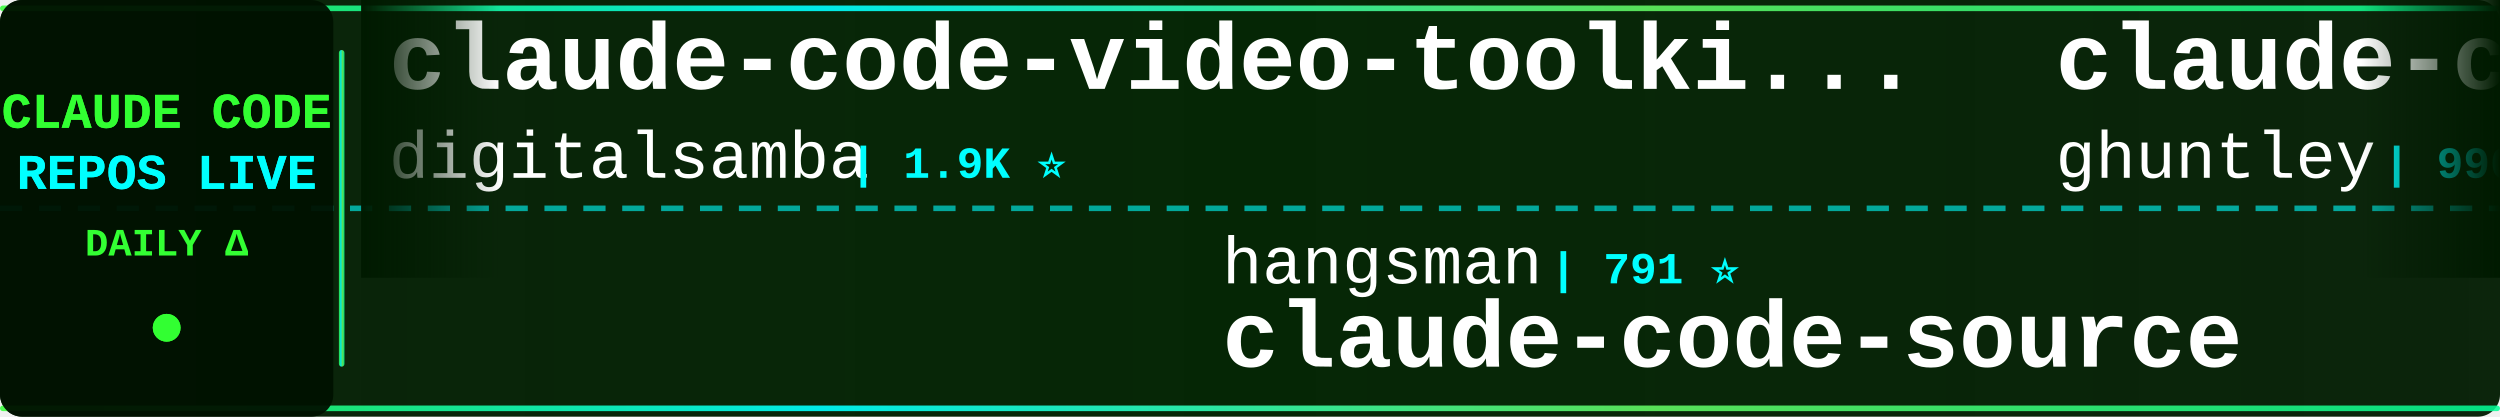
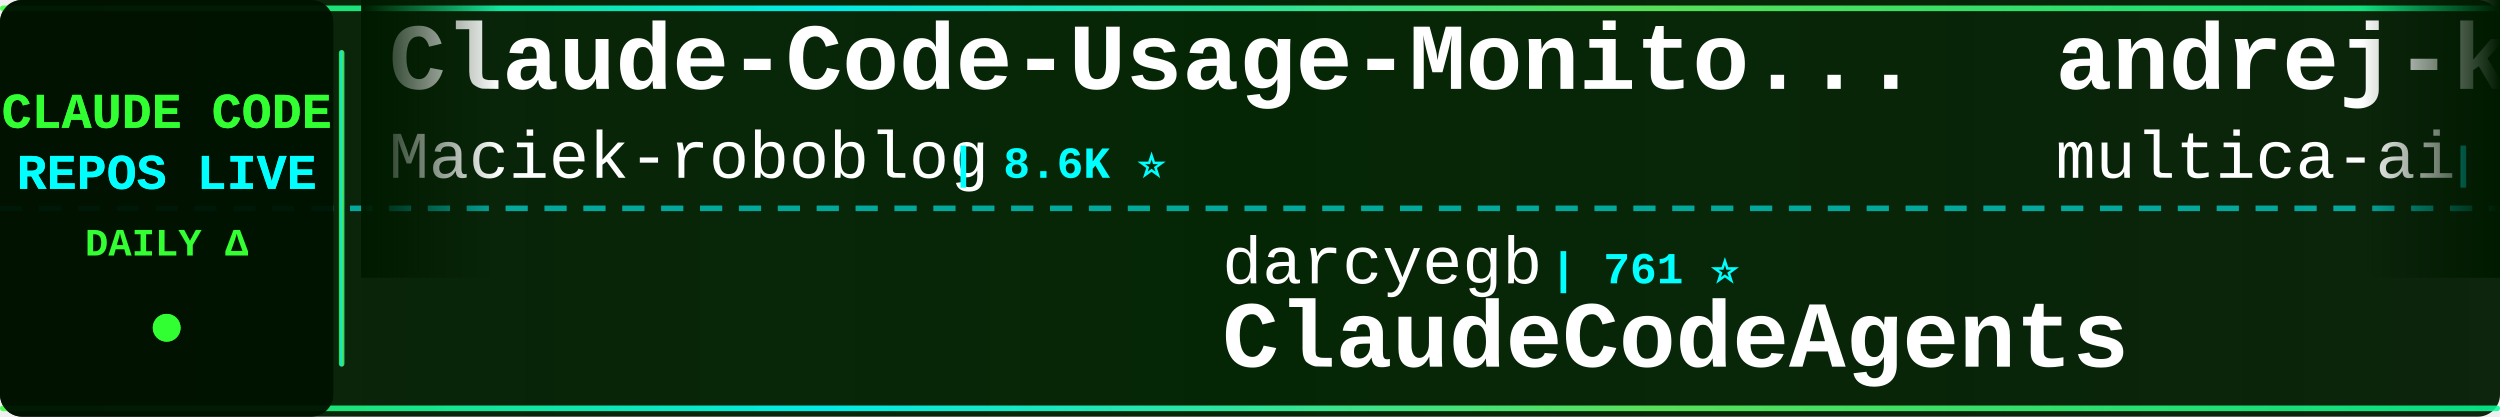
<svg xmlns="http://www.w3.org/2000/svg" width="900" height="150">
  <defs>
    <linearGradient id="tickerBg" x1="0%" y1="0%" x2="100%" y2="0%">
      <stop offset="0%" style="stop-color:#001a00;stop-opacity:0.95" />
      <stop offset="50%" style="stop-color:#002200;stop-opacity:0.98" />
      <stop offset="100%" style="stop-color:#001a00;stop-opacity:0.95" />
    </linearGradient>
    <linearGradient id="borderGrad" x1="0%" y1="0%" x2="100%" y2="0%">
      <stop offset="0%" style="stop-color:#33ff33;stop-opacity:0.85">
        <animate attributeName="stop-opacity" values="0.85;1;0.85" dur="2s" repeatCount="indefinite" />
      </stop>
      <stop offset="33%" style="stop-color:#00ffff;stop-opacity:0.9">
        <animate attributeName="stop-opacity" values="0.9;1;0.9" dur="2.2s" repeatCount="indefinite" />
      </stop>
      <stop offset="66%" style="stop-color:#66ff66;stop-opacity:0.85">
        <animate attributeName="stop-opacity" values="0.85;1;0.85" dur="1.8s" repeatCount="indefinite" />
      </stop>
      <stop offset="100%" style="stop-color:#00ff99;stop-opacity:0.85">
        <animate attributeName="stop-opacity" values="0.85;1;0.85" dur="2s" repeatCount="indefinite" />
      </stop>
    </linearGradient>
    <filter id="textGlow">
      <feGaussianBlur stdDeviation="0.1" result="coloredBlur" />
      <feMerge>
        <feMergeNode in="coloredBlur" />
        <feMergeNode in="SourceGraphic" />
      </feMerge>
    </filter>
    <filter id="metricGlow">
      <feGaussianBlur stdDeviation="0.2" result="coloredBlur" />
      <feMerge>
        <feMergeNode in="coloredBlur" />
        <feMergeNode in="SourceGraphic" />
      </feMerge>
    </filter>
    <linearGradient id="leftFade" x1="0%" y1="0%" x2="100%" y2="0%">
      <stop offset="0%" style="stop-color:#001a00;stop-opacity:1" />
      <stop offset="100%" style="stop-color:#001a00;stop-opacity:0" />
    </linearGradient>
    <linearGradient id="rightFade" x1="0%" y1="0%" x2="100%" y2="0%">
      <stop offset="0%" style="stop-color:#001a00;stop-opacity:0" />
      <stop offset="100%" style="stop-color:#001a00;stop-opacity:1" />
    </linearGradient>
  </defs>
  <rect width="900" height="150" fill="url(#tickerBg)" rx="8" />
  <rect x="0" y="2" width="900" height="2" fill="url(#borderGrad)" rx="1" />
  <rect x="0" y="146" width="900" height="2" fill="url(#borderGrad)" rx="1" />
  <line x1="0" y1="75" x2="900" y2="75" stroke="#00ffff" stroke-width="2" stroke-dasharray="8 6" opacity="0.6" />
  <rect x="0" y="0" width="120" height="150" fill="#001100" opacity="0.95" rx="8" />
  <text x="60" y="46" font-family="'Courier New', monospace" font-size="18" font-weight="bold" fill="#33ff33" text-anchor="middle" filter="url(#textGlow)">
    CLAUDE CODE
  </text>
  <text x="60" y="68" font-family="'Courier New', monospace" font-size="18" font-weight="bold" fill="#00ffff" text-anchor="middle" filter="url(#textGlow)">
    REPOS LIVE
  </text>
  <text x="60" y="92" font-family="'Courier New', monospace" font-size="14" font-weight="bold" fill="#33ff33" text-anchor="middle">
    DAILY Δ
  </text>
  <circle cx="60" cy="118" r="5" fill="#33ff33" filter="url(#metricGlow)">
    <animate attributeName="r" values="4;6;4" dur="1.5s" repeatCount="indefinite" />
    <animate attributeName="opacity" values="0.6;1;0.6" dur="1.5s" repeatCount="indefinite" />
  </circle>
  <rect x="122" y="18" width="2" height="114" fill="url(#borderGrad)" rx="1" />
  <clipPath id="tickerClip">
    <rect x="130" y="0" width="770" height="150" />
  </clipPath>
  <g clip-path="url(#tickerClip)">
    <g id="tickerItems">
      <animateTransform attributeName="transform" attributeType="XML" type="translate" from="0 0" to="-3000 0" dur="54s" repeatCount="indefinite" />
      <g transform="translate(0, 0)">
-         <text x="140" y="32" font-family="'Courier New', monospace" font-size="34" font-weight="bold" fill="#ffffff">claude-code-video-toolki...</text>
-         <text x="140" y="64" font-family="'Courier New', monospace" font-size="24" font-weight="normal" fill="#ffffff" opacity="1.0">digitalsamba</text>
-         <text x="306" y="64" font-family="'Courier New', monospace" font-size="16" font-weight="bold" fill="#00ffff"> | 1.9K ⭐</text>
+         <text x="140" y="32" font-family="'Courier New', monospace" font-size="34" font-weight="bold" fill="#ffffff">Claude-Code-Usage-Monito...</text>
+         <text x="140" y="64" font-family="'Courier New', monospace" font-size="24" font-weight="normal" fill="#ffffff" opacity="1.0">Maciek-roboblog</text>
+         <text x="342" y="64" font-family="'Courier New', monospace" font-size="16" font-weight="bold" fill="#00ffff"> | 8.6K ⭐</text>
      </g>
      <g transform="translate(300, 0)">
-         <text x="140" y="102" font-family="'Courier New', monospace" font-size="24" font-weight="normal" fill="#ffffff" opacity="1.0">hangsman</text>
-         <text x="258" y="102" font-family="'Courier New', monospace" font-size="16" font-weight="bold" fill="#00ffff"> | 791 ⭐</text>
-         <text x="140" y="132" font-family="'Courier New', monospace" font-size="34" font-weight="bold" fill="#ffffff">claude-code-source</text>
+         <text x="140" y="102" font-family="'Courier New', monospace" font-size="24" font-weight="normal" fill="#ffffff" opacity="1.0">darcyegb</text>
+         <text x="258" y="102" font-family="'Courier New', monospace" font-size="16" font-weight="bold" fill="#00ffff"> | 761 ⭐</text>
+         <text x="140" y="132" font-family="'Courier New', monospace" font-size="34" font-weight="bold" fill="#ffffff">ClaudeCodeAgents</text>
      </g>
      <g transform="translate(600, 0)">
-         <text x="140" y="32" font-family="'Courier New', monospace" font-size="34" font-weight="bold" fill="#ffffff">claude-code-source-code-...</text>
-         <text x="140" y="64" font-family="'Courier New', monospace" font-size="24" font-weight="normal" fill="#ffffff" opacity="1.0">ghuntley</text>
-         <text x="258" y="64" font-family="'Courier New', monospace" font-size="16" font-weight="bold" fill="#00ffff"> | 990 ⭐</text>
+         <text x="140" y="32" font-family="'Courier New', monospace" font-size="34" font-weight="bold" fill="#ffffff">andrej-karpathy-skills</text>
+         <text x="140" y="64" font-family="'Courier New', monospace" font-size="24" font-weight="normal" fill="#ffffff" opacity="1.0">multica-ai</text>
+         <text x="282" y="64" font-family="'Courier New', monospace" font-size="16" font-weight="bold" fill="#00ffff"> | 203.4K ⭐ +38</text>
      </g>
      <g transform="translate(900, 0)">
-         <text x="140" y="102" font-family="'Courier New', monospace" font-size="24" font-weight="normal" fill="#ffffff" opacity="1.0">rohitg00</text>
-         <text x="258" y="102" font-family="'Courier New', monospace" font-size="16" font-weight="bold" fill="#00ffff"> | 2.5K ⭐ +1</text>
-         <text x="140" y="132" font-family="'Courier New', monospace" font-size="34" font-weight="bold" fill="#ffffff">awesome-claude-code-tool...</text>
+         <text x="140" y="102" font-family="'Courier New', monospace" font-size="24" font-weight="normal" fill="#ffffff" opacity="1.0">ccplugins</text>
+         <text x="270" y="102" font-family="'Courier New', monospace" font-size="16" font-weight="bold" fill="#00ffff"> | 916 ⭐</text>
+         <text x="140" y="132" font-family="'Courier New', monospace" font-size="34" font-weight="bold" fill="#ffffff">awesome-claude-code-plug...</text>
      </g>
      <g transform="translate(1200, 0)">
-         <text x="140" y="32" font-family="'Courier New', monospace" font-size="34" font-weight="bold" fill="#ffffff">claude-code-telegram</text>
-         <text x="140" y="64" font-family="'Courier New', monospace" font-size="24" font-weight="normal" fill="#ffffff" opacity="1.0">RichardAtCT</text>
-         <text x="294" y="64" font-family="'Courier New', monospace" font-size="16" font-weight="bold" fill="#00ffff"> | 2.8K ⭐</text>
+         <text x="140" y="32" font-family="'Courier New', monospace" font-size="34" font-weight="bold" fill="#ffffff">claude-code-spec-workflo...</text>
+         <text x="140" y="64" font-family="'Courier New', monospace" font-size="24" font-weight="normal" fill="#ffffff" opacity="1.0">Pimzino</text>
+         <text x="246" y="64" font-family="'Courier New', monospace" font-size="16" font-weight="bold" fill="#00ffff"> | 3.8K ⭐</text>
      </g>
      <g transform="translate(1500, 0)">
-         <text x="140" y="102" font-family="'Courier New', monospace" font-size="24" font-weight="normal" fill="#ffffff" opacity="1.0">anthropics</text>
-         <text x="282" y="102" font-family="'Courier New', monospace" font-size="16" font-weight="bold" fill="#00ffff"> | 169.9K ⭐ +31</text>
-         <text x="140" y="132" font-family="'Courier New', monospace" font-size="34" font-weight="bold" fill="#ffffff">skills</text>
+         <text x="140" y="102" font-family="'Courier New', monospace" font-size="24" font-weight="normal" fill="#ffffff" opacity="1.0">ding113</text>
+         <text x="246" y="102" font-family="'Courier New', monospace" font-size="16" font-weight="bold" fill="#00ffff"> | 3.3K ⭐</text>
+         <text x="140" y="132" font-family="'Courier New', monospace" font-size="34" font-weight="bold" fill="#ffffff">claude-code-hub</text>
      </g>
      <g transform="translate(1800, 0)">
-         <text x="140" y="32" font-family="'Courier New', monospace" font-size="34" font-weight="bold" fill="#ffffff">claude-code-infrastructu...</text>
-         <text x="140" y="64" font-family="'Courier New', monospace" font-size="24" font-weight="normal" fill="#ffffff" opacity="1.0">diet103</text>
-         <text x="246" y="64" font-family="'Courier New', monospace" font-size="16" font-weight="bold" fill="#00ffff"> | 10.0K ⭐</text>
+         <text x="140" y="32" font-family="'Courier New', monospace" font-size="34" font-weight="bold" fill="#ffffff">how-claude-code-works</text>
+         <text x="140" y="64" font-family="'Courier New', monospace" font-size="24" font-weight="normal" fill="#ffffff" opacity="1.0">Windy3f3f3f3f</text>
+         <text x="318" y="64" font-family="'Courier New', monospace" font-size="16" font-weight="bold" fill="#00ffff"> | 3.5K ⭐ +1</text>
      </g>
      <g transform="translate(2100, 0)">
-         <text x="140" y="102" font-family="'Courier New', monospace" font-size="24" font-weight="normal" fill="#ffffff" opacity="1.0">luyao618</text>
-         <text x="258" y="102" font-family="'Courier New', monospace" font-size="16" font-weight="bold" fill="#00ffff"> | 1.7K ⭐</text>
-         <text x="140" y="132" font-family="'Courier New', monospace" font-size="34" font-weight="bold" fill="#ffffff">Claude-Code-Source-Study</text>
+         <text x="140" y="102" font-family="'Courier New', monospace" font-size="24" font-weight="normal" fill="#ffffff" opacity="1.0">frankbria</text>
+         <text x="270" y="102" font-family="'Courier New', monospace" font-size="16" font-weight="bold" fill="#00ffff"> | 9.6K ⭐</text>
+         <text x="140" y="132" font-family="'Courier New', monospace" font-size="34" font-weight="bold" fill="#ffffff">ralph-claude-code</text>
      </g>
      <g transform="translate(2400, 0)">
-         <text x="140" y="32" font-family="'Courier New', monospace" font-size="34" font-weight="bold" fill="#ffffff">awesome-claude-code</text>
-         <text x="140" y="64" font-family="'Courier New', monospace" font-size="24" font-weight="normal" fill="#ffffff" opacity="1.0">jqueryscript</text>
-         <text x="306" y="64" font-family="'Courier New', monospace" font-size="16" font-weight="bold" fill="#00ffff"> | 501 ⭐</text>
+         <text x="140" y="32" font-family="'Courier New', monospace" font-size="34" font-weight="bold" fill="#ffffff">claude-code-local</text>
+         <text x="140" y="64" font-family="'Courier New', monospace" font-size="24" font-weight="normal" fill="#ffffff" opacity="1.0">nicedreamzapp</text>
+         <text x="318" y="64" font-family="'Courier New', monospace" font-size="16" font-weight="bold" fill="#00ffff"> | 3.2K ⭐</text>
      </g>
      <g transform="translate(2700, 0)">
-         <text x="140" y="102" font-family="'Courier New', monospace" font-size="24" font-weight="normal" fill="#ffffff" opacity="1.0">davila7</text>
-         <text x="246" y="102" font-family="'Courier New', monospace" font-size="16" font-weight="bold" fill="#00ffff"> | 30.3K ⭐ +2</text>
-         <text x="140" y="132" font-family="'Courier New', monospace" font-size="34" font-weight="bold" fill="#ffffff">claude-code-templates</text>
+         <text x="140" y="102" font-family="'Courier New', monospace" font-size="24" font-weight="normal" fill="#ffffff" opacity="1.0">fazxes</text>
+         <text x="234" y="102" font-family="'Courier New', monospace" font-size="16" font-weight="bold" fill="#00ffff"> | 231 ⭐</text>
+         <text x="140" y="132" font-family="'Courier New', monospace" font-size="34" font-weight="bold" fill="#ffffff">Claude-code</text>
      </g>
      <g transform="translate(3000, 0)">
-         <text x="140" y="32" font-family="'Courier New', monospace" font-size="34" font-weight="bold" fill="#ffffff">claude-code-video-toolki...</text>
-         <text x="140" y="64" font-family="'Courier New', monospace" font-size="24" font-weight="normal" fill="#ffffff" opacity="1.0">digitalsamba</text>
-         <text x="306" y="64" font-family="'Courier New', monospace" font-size="16" font-weight="bold" fill="#00ffff"> | 1.9K ⭐</text>
+         <text x="140" y="32" font-family="'Courier New', monospace" font-size="34" font-weight="bold" fill="#ffffff">Claude-Code-Usage-Monito...</text>
+         <text x="140" y="64" font-family="'Courier New', monospace" font-size="24" font-weight="normal" fill="#ffffff" opacity="1.0">Maciek-roboblog</text>
+         <text x="342" y="64" font-family="'Courier New', monospace" font-size="16" font-weight="bold" fill="#00ffff"> | 8.6K ⭐</text>
      </g>
      <g transform="translate(3300, 0)">
-         <text x="140" y="102" font-family="'Courier New', monospace" font-size="24" font-weight="normal" fill="#ffffff" opacity="1.0">hangsman</text>
-         <text x="258" y="102" font-family="'Courier New', monospace" font-size="16" font-weight="bold" fill="#00ffff"> | 791 ⭐</text>
-         <text x="140" y="132" font-family="'Courier New', monospace" font-size="34" font-weight="bold" fill="#ffffff">claude-code-source</text>
+         <text x="140" y="102" font-family="'Courier New', monospace" font-size="24" font-weight="normal" fill="#ffffff" opacity="1.0">darcyegb</text>
+         <text x="258" y="102" font-family="'Courier New', monospace" font-size="16" font-weight="bold" fill="#00ffff"> | 761 ⭐</text>
+         <text x="140" y="132" font-family="'Courier New', monospace" font-size="34" font-weight="bold" fill="#ffffff">ClaudeCodeAgents</text>
      </g>
      <g transform="translate(3600, 0)">
-         <text x="140" y="32" font-family="'Courier New', monospace" font-size="34" font-weight="bold" fill="#ffffff">claude-code-source-code-...</text>
-         <text x="140" y="64" font-family="'Courier New', monospace" font-size="24" font-weight="normal" fill="#ffffff" opacity="1.0">ghuntley</text>
-         <text x="258" y="64" font-family="'Courier New', monospace" font-size="16" font-weight="bold" fill="#00ffff"> | 990 ⭐</text>
+         <text x="140" y="32" font-family="'Courier New', monospace" font-size="34" font-weight="bold" fill="#ffffff">andrej-karpathy-skills</text>
+         <text x="140" y="64" font-family="'Courier New', monospace" font-size="24" font-weight="normal" fill="#ffffff" opacity="1.0">multica-ai</text>
+         <text x="282" y="64" font-family="'Courier New', monospace" font-size="16" font-weight="bold" fill="#00ffff"> | 203.4K ⭐ +38</text>
      </g>
      <g transform="translate(3900, 0)">
-         <text x="140" y="102" font-family="'Courier New', monospace" font-size="24" font-weight="normal" fill="#ffffff" opacity="1.0">rohitg00</text>
-         <text x="258" y="102" font-family="'Courier New', monospace" font-size="16" font-weight="bold" fill="#00ffff"> | 2.5K ⭐ +1</text>
-         <text x="140" y="132" font-family="'Courier New', monospace" font-size="34" font-weight="bold" fill="#ffffff">awesome-claude-code-tool...</text>
+         <text x="140" y="102" font-family="'Courier New', monospace" font-size="24" font-weight="normal" fill="#ffffff" opacity="1.0">ccplugins</text>
+         <text x="270" y="102" font-family="'Courier New', monospace" font-size="16" font-weight="bold" fill="#00ffff"> | 916 ⭐</text>
+         <text x="140" y="132" font-family="'Courier New', monospace" font-size="34" font-weight="bold" fill="#ffffff">awesome-claude-code-plug...</text>
      </g>
    </g>
  </g>
  <rect x="130" y="0" width="50" height="100" fill="url(#leftFade)" />
  <rect x="850" y="0" width="50" height="100" fill="url(#rightFade)" />
</svg>
